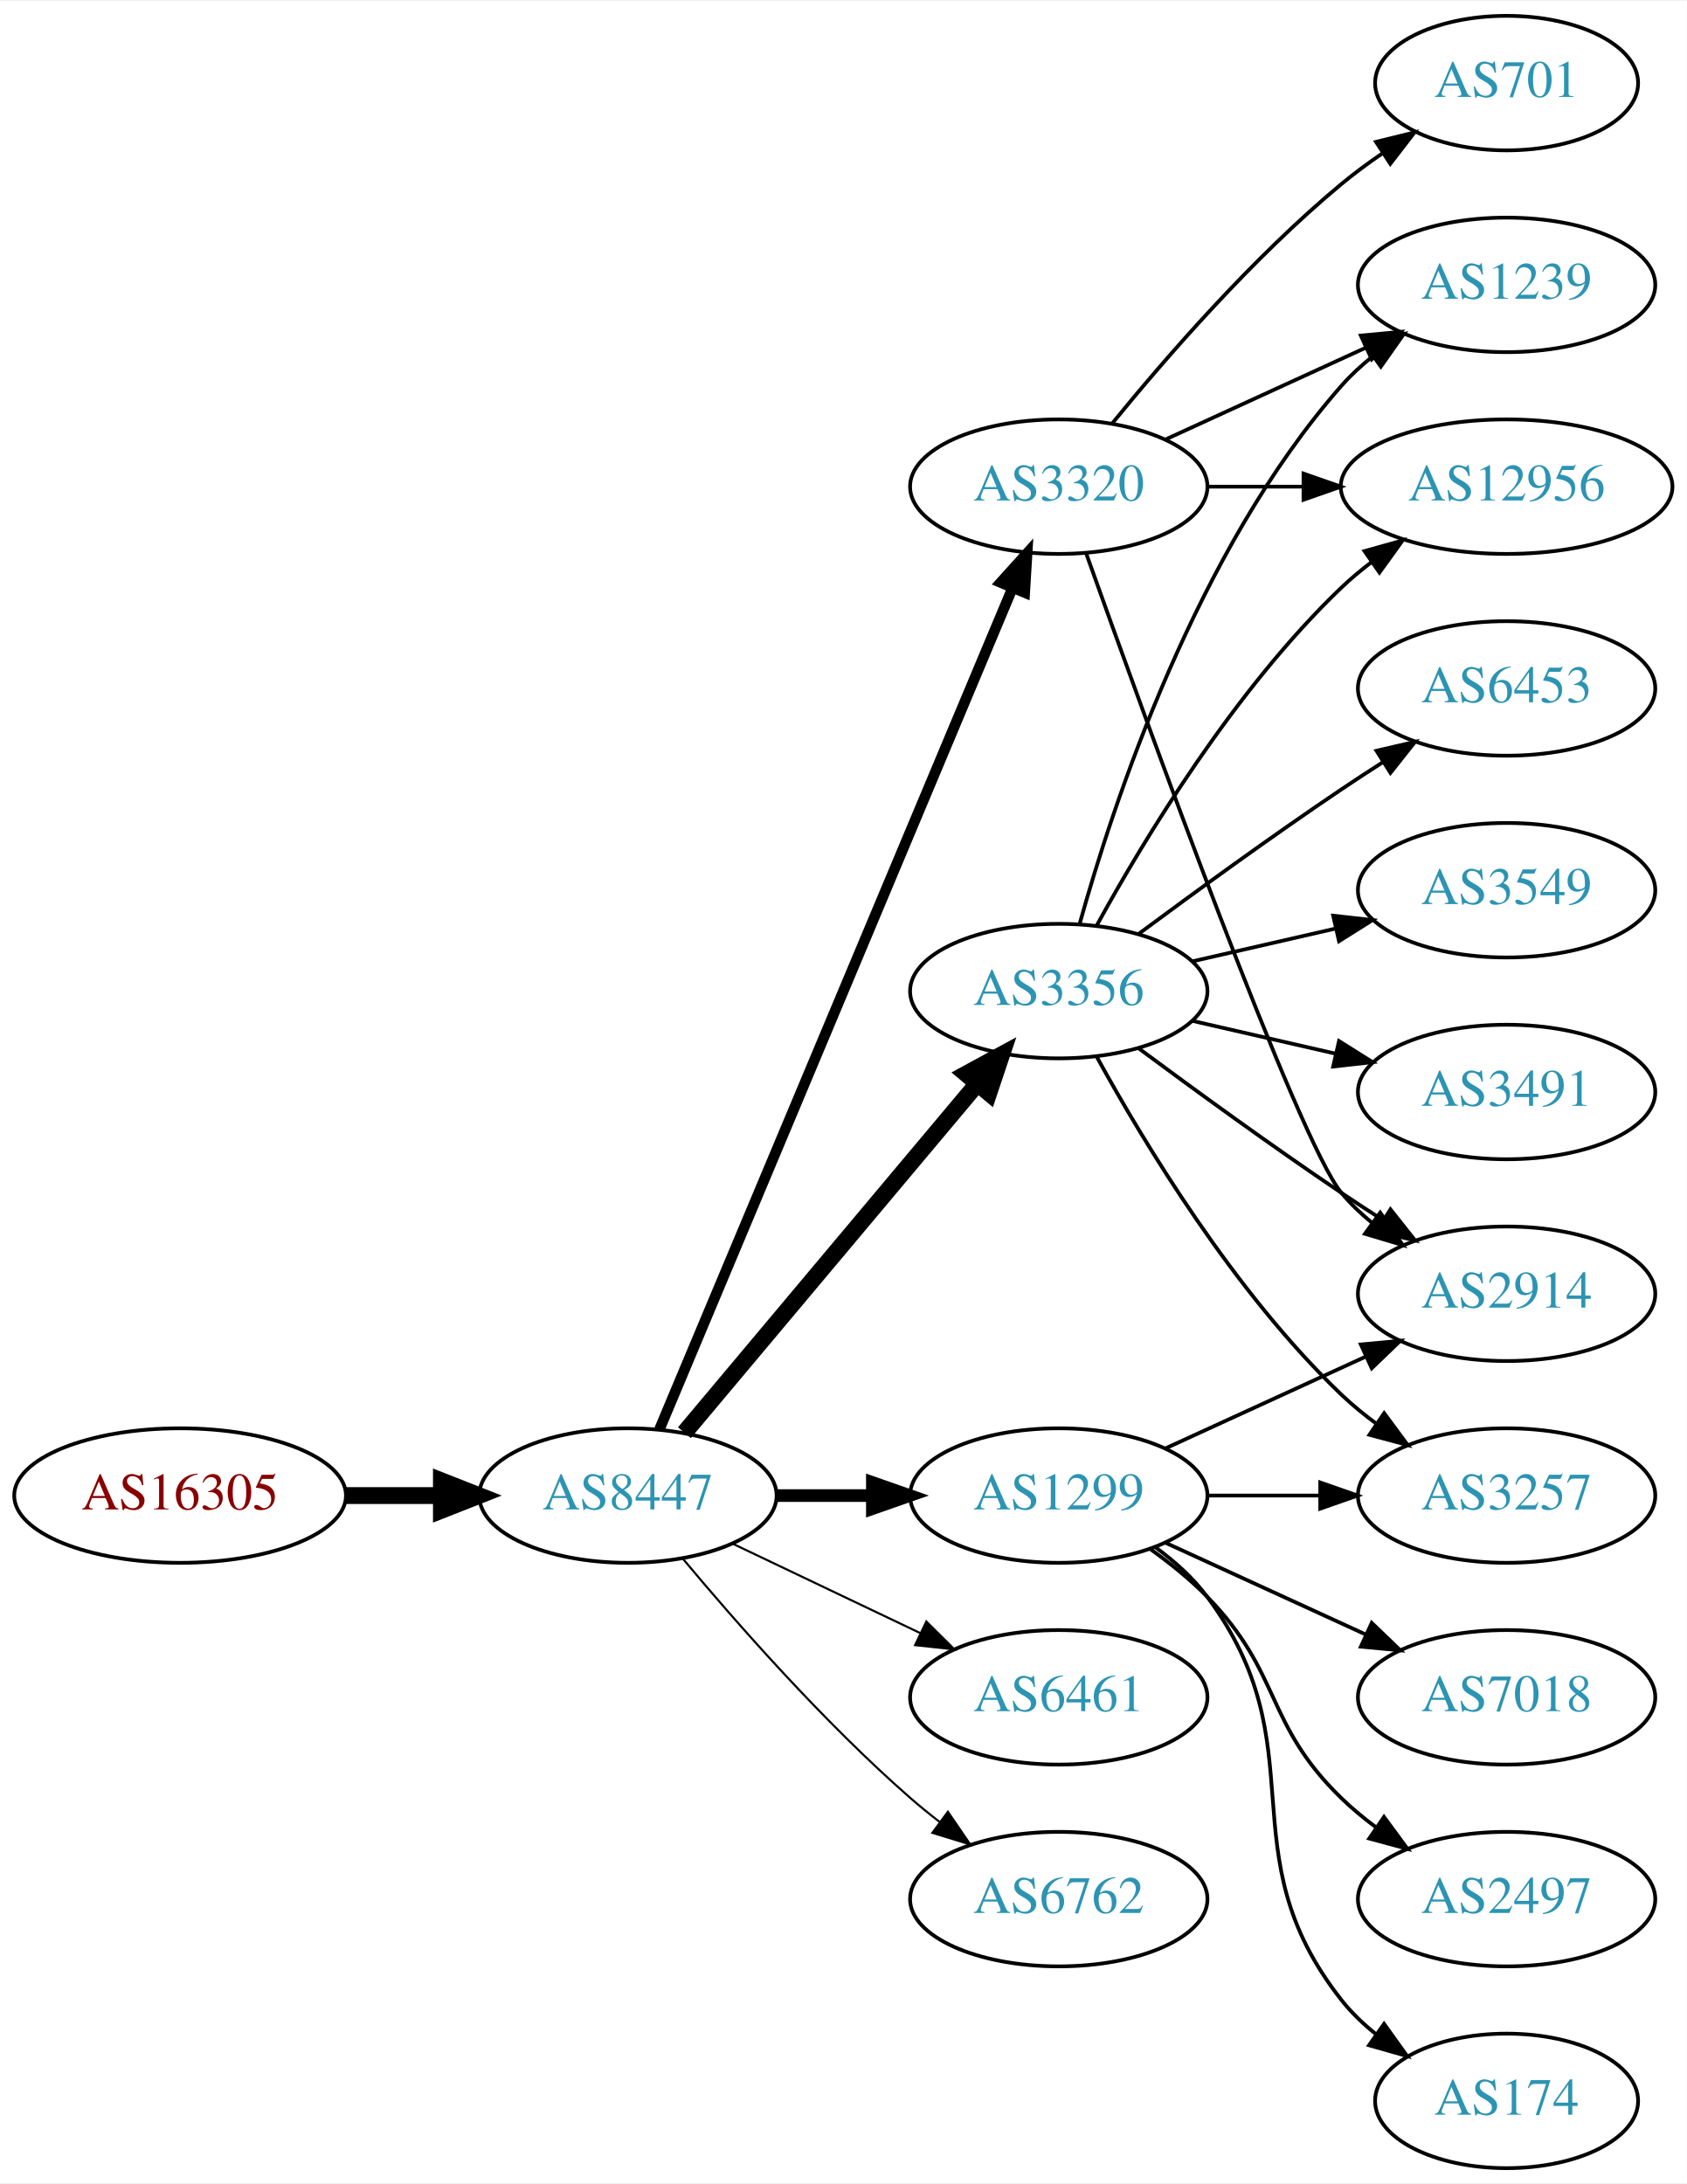
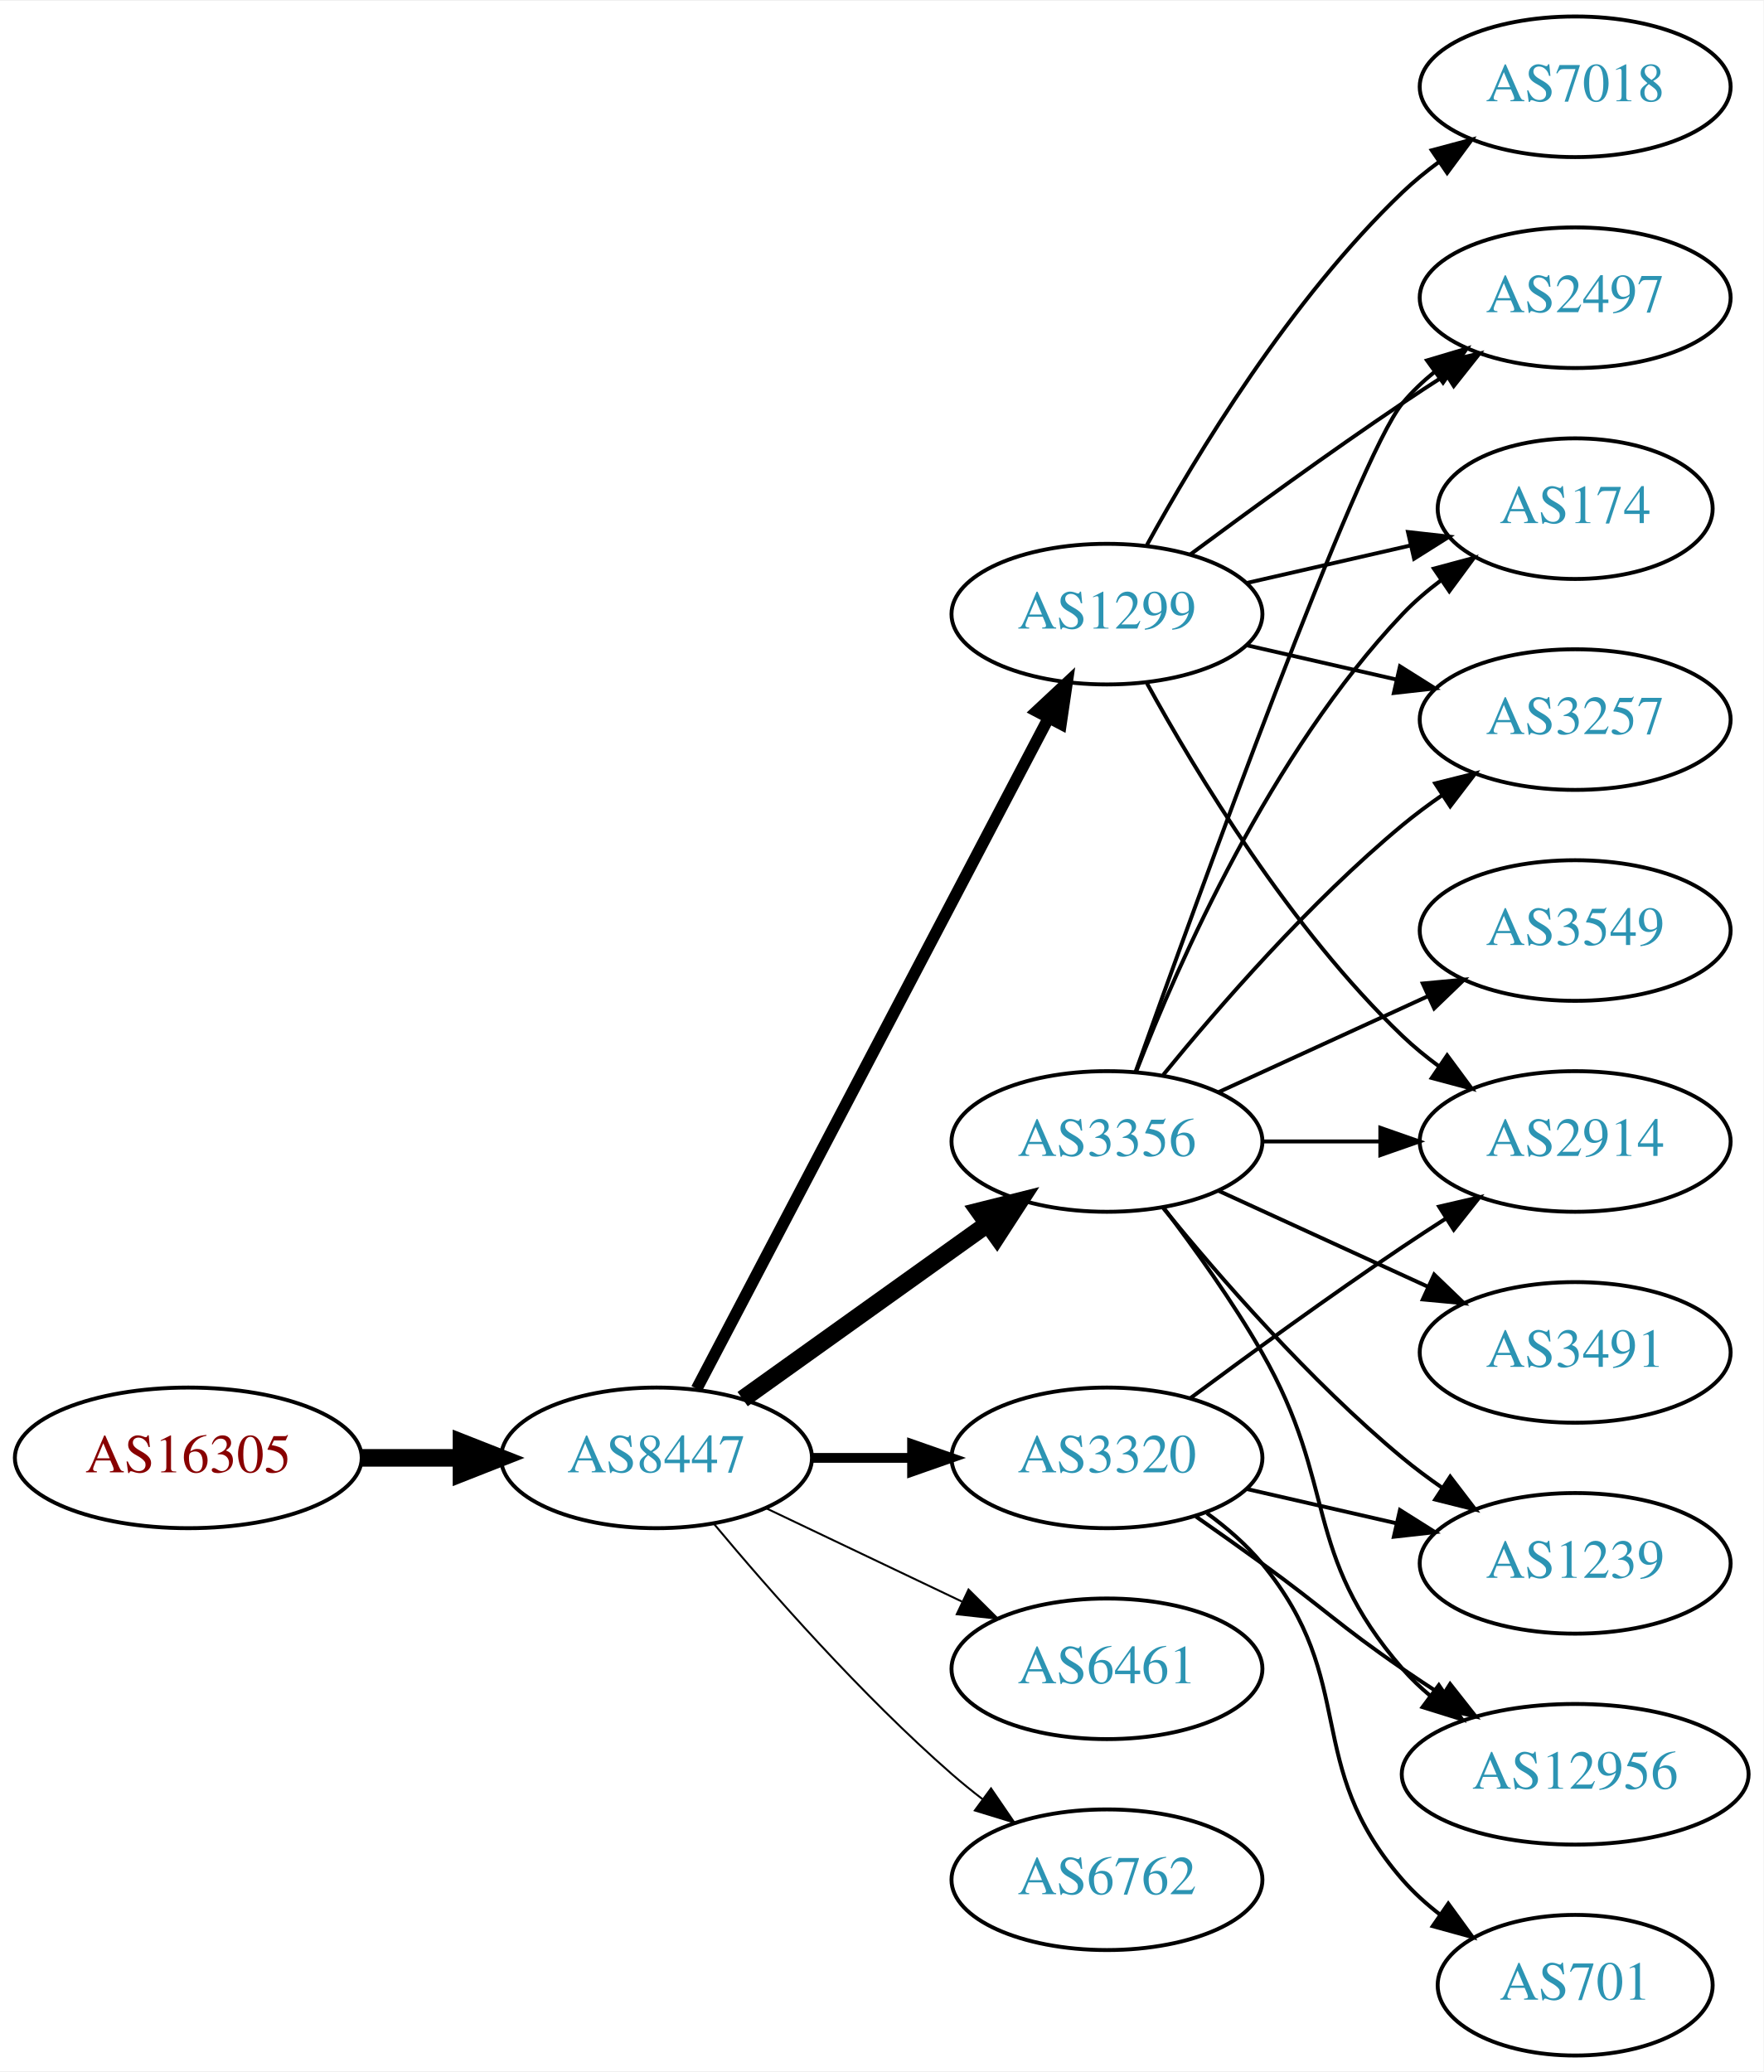
- <svg xmlns="http://www.w3.org/2000/svg" xmlns:xlink="http://www.w3.org/1999/xlink" width="451pt" height="584pt" viewBox="0.00 0.00 451.37 584.00">
-   <g id="graph0" class="graph" transform="scale(1 1) rotate(0) translate(4 580)">
-     <polygon fill="white" stroke="none" points="-4,4 -4,-580 447.37,-580 447.37,4 -4,4" />
+ <svg xmlns="http://www.w3.org/2000/svg" xmlns:xlink="http://www.w3.org/1999/xlink" width="451pt" height="530pt" viewBox="0.00 0.00 451.37 530.00">
+   <g id="graph0" class="graph" transform="scale(1 1) rotate(0) translate(4 526)">
+     <polygon fill="white" stroke="none" points="-4,4 -4,-526 447.37,-526 447.37,4 -4,4" />
    <g id="node1" class="node">
      <g id="a_node1">
        <a xlink:href="/asn/16305" xlink:title="AS16305 ~ A1 Telekom Austria AG [AT]">
-           <ellipse fill="#ffffff" stroke="black" cx="44.196" cy="-180" rx="44.393" ry="18" />
-           <text text-anchor="middle" x="44.196" y="-176.3" font-family="Times,serif" font-size="14.00" fill="#880000">AS16305</text>
+           <ellipse fill="#ffffff" stroke="black" cx="44.196" cy="-153" rx="44.393" ry="18" />
+           <text text-anchor="middle" x="44.196" y="-149.3" font-family="Times,serif" font-size="14.00" fill="#880000">AS16305</text>
        </a>
      </g>
    </g>
    <g id="node2" class="node">
      <g id="a_node2">
        <a xlink:href="/asn/8447" xlink:title="AS8447 ~ A1 Telekom Austria AG [AT]">
-           <ellipse fill="#ffffff" stroke="black" cx="164.039" cy="-180" rx="39.794" ry="18" />
-           <text text-anchor="middle" x="164.039" y="-176.3" font-family="Times,serif" font-size="14.00" fill="#2c94b3">AS8447</text>
+           <ellipse fill="#ffffff" stroke="black" cx="164.039" cy="-153" rx="39.794" ry="18" />
+           <text text-anchor="middle" x="164.039" y="-149.3" font-family="Times,serif" font-size="14.00" fill="#2c94b3">AS8447</text>
        </a>
      </g>
    </g>
    <g id="edge1" class="edge">
-       <path fill="none" stroke="black" stroke-width="4.5" d="M88.407,-180C96.72,-180 105.482,-180 113.965,-180" />
-       <polygon fill="black" stroke="black" stroke-width="4.5" points="114.123,-183.938 124.123,-180 114.123,-176.063 114.123,-183.938" />
+       <path fill="none" stroke="black" stroke-width="4.5" d="M88.407,-153C96.72,-153 105.482,-153 113.965,-153" />
+       <polygon fill="black" stroke="black" stroke-width="4.5" points="114.123,-156.938 124.123,-153 114.123,-149.063 114.123,-156.938" />
    </g>
    <g id="node3" class="node">
      <g id="a_node3">
        <a xlink:href="/asn/1299" xlink:title="AS1299 ~ Telia Carrier [EU]">
-           <ellipse fill="#ffffff" stroke="black" cx="279.332" cy="-180" rx="39.794" ry="18" />
-           <text text-anchor="middle" x="279.332" y="-176.3" font-family="Times,serif" font-size="14.00" fill="#2c94b3">AS1299</text>
+           <ellipse fill="#ffffff" stroke="black" cx="279.332" cy="-369" rx="39.794" ry="18" />
+           <text text-anchor="middle" x="279.332" y="-365.3" font-family="Times,serif" font-size="14.00" fill="#2c94b3">AS1299</text>
        </a>
      </g>
    </g>
    <g id="edge2" class="edge">
-       <path fill="none" stroke="black" stroke-width="3.375" d="M203.711,-180C211.914,-180 220.678,-180 229.21,-180" />
-       <polygon fill="black" stroke="black" stroke-width="3.375" points="229.449,-183.5 239.449,-180 229.449,-176.5 229.449,-183.5" />
+       <path fill="none" stroke="black" stroke-width="3" d="M174.31,-170.676C194.151,-208.505 240.829,-297.499 264.316,-342.278" />
+       <polygon fill="black" stroke="black" stroke-width="3" points="261.347,-344.152 269.091,-351.383 267.546,-340.901 261.347,-344.152" />
    </g>
    <g id="node4" class="node">
      <g id="a_node4">
        <a xlink:href="/asn/3356" xlink:title="AS3356 ~ Level 3 Parent, LLC [US]">
-           <ellipse fill="#ffffff" stroke="black" cx="279.332" cy="-315" rx="39.794" ry="18" />
-           <text text-anchor="middle" x="279.332" y="-311.3" font-family="Times,serif" font-size="14.00" fill="#2c94b3">AS3356</text>
+           <ellipse fill="#ffffff" stroke="black" cx="279.332" cy="-234" rx="39.794" ry="18" />
+           <text text-anchor="middle" x="279.332" y="-230.3" font-family="Times,serif" font-size="14.00" fill="#2c94b3">AS3356</text>
        </a>
      </g>
    </g>
    <g id="edge3" class="edge">
-       <path fill="none" stroke="black" stroke-width="4.5" d="M179.158,-196.825C198.833,-220.269 234.637,-262.934 257.415,-290.076" />
-       <polygon fill="black" stroke="black" stroke-width="4.5" points="254.59,-292.834 264.034,-297.963 260.622,-287.772 254.59,-292.834" />
+       <path fill="none" stroke="black" stroke-width="4.5" d="M186.083,-168.046C203.697,-180.639 229.036,-198.755 248.701,-212.816" />
+       <polygon fill="black" stroke="black" stroke-width="4.5" points="246.591,-216.147 257.016,-218.76 251.171,-209.741 246.591,-216.147" />
    </g>
    <g id="node5" class="node">
      <g id="a_node5">
        <a xlink:href="/asn/3320" xlink:title="AS3320 ~ DTAG [DE]">
-           <ellipse fill="#ffffff" stroke="black" cx="279.332" cy="-450" rx="39.794" ry="18" />
-           <text text-anchor="middle" x="279.332" y="-446.3" font-family="Times,serif" font-size="14.00" fill="#2c94b3">AS3320</text>
+           <ellipse fill="#ffffff" stroke="black" cx="279.332" cy="-153" rx="39.794" ry="18" />
+           <text text-anchor="middle" x="279.332" y="-149.3" font-family="Times,serif" font-size="14.00" fill="#2c94b3">AS3320</text>
        </a>
      </g>
    </g>
    <g id="edge4" class="edge">
-       <path fill="none" stroke="black" stroke-width="2.812" d="M172.472,-197.715C191.797,-243.771 243.72,-367.514 266.893,-422.739" />
-       <polygon fill="black" stroke="black" stroke-width="2.812" points="263.774,-424.352 270.871,-432.219 270.229,-421.644 263.774,-424.352" />
+       <path fill="none" stroke="black" stroke-width="2.5" d="M203.711,-153C211.914,-153 220.678,-153 229.21,-153" />
+       <polygon fill="black" stroke="black" stroke-width="2.5" points="229.449,-156.5 239.449,-153 229.449,-149.5 229.449,-156.5" />
    </g>
    <g id="node6" class="node">
      <g id="a_node6">
        <a xlink:href="/asn/6461" xlink:title="AS6461 ~ Zayo Bandwidth [US]">
-           <ellipse fill="#ffffff" stroke="black" cx="279.332" cy="-126" rx="39.794" ry="18" />
-           <text text-anchor="middle" x="279.332" y="-122.3" font-family="Times,serif" font-size="14.00" fill="#2c94b3">AS6461</text>
+           <ellipse fill="#ffffff" stroke="black" cx="279.332" cy="-99" rx="39.794" ry="18" />
+           <text text-anchor="middle" x="279.332" y="-95.3" font-family="Times,serif" font-size="14.00" fill="#2c94b3">AS6461</text>
        </a>
      </g>
    </g>
    <g id="edge5" class="edge">
-       <path fill="none" stroke="black" stroke-width="0.562" d="M192.175,-167.066C207.169,-159.919 225.99,-150.948 242.213,-143.215" />
-       <polygon fill="black" stroke="black" stroke-width="0.562" points="243.895,-146.291 251.417,-138.829 240.884,-139.972 243.895,-146.291" />
+       <path fill="none" stroke="black" stroke-width="0.5" d="M192.175,-140.066C207.169,-132.919 225.99,-123.948 242.213,-116.215" />
+       <polygon fill="black" stroke="black" stroke-width="0.5" points="243.895,-119.291 251.417,-111.829 240.884,-112.972 243.895,-119.291" />
    </g>
    <g id="node7" class="node">
      <g id="a_node7">
        <a xlink:href="/asn/6762" xlink:title="AS6762 ~ TELECOM ITALIA SPARKLE S.p.A. [IT]">
-           <ellipse fill="#ffffff" stroke="black" cx="279.332" cy="-72" rx="39.794" ry="18" />
-           <text text-anchor="middle" x="279.332" y="-68.3" font-family="Times,serif" font-size="14.00" fill="#2c94b3">AS6762</text>
+           <ellipse fill="#ffffff" stroke="black" cx="279.332" cy="-45" rx="39.794" ry="18" />
+           <text text-anchor="middle" x="279.332" y="-41.3" font-family="Times,serif" font-size="14.00" fill="#2c94b3">AS6762</text>
        </a>
      </g>
    </g>
    <g id="edge6" class="edge">
-       <path fill="none" stroke="black" stroke-width="0.562" d="M178.669,-163.183C192.951,-146.071 216.498,-119.255 239.685,-99 242.151,-96.846 244.789,-94.706 247.487,-92.628" />
-       <polygon fill="black" stroke="black" stroke-width="0.562" points="249.66,-95.375 255.641,-86.63 245.512,-89.736 249.66,-95.375" />
+       <path fill="none" stroke="black" stroke-width="0.5" d="M178.669,-136.183C192.951,-119.071 216.498,-92.255 239.685,-72 242.151,-69.846 244.789,-67.706 247.487,-65.628" />
+       <polygon fill="black" stroke="black" stroke-width="0.5" points="249.66,-68.375 255.641,-59.63 245.512,-62.736 249.66,-68.375" />
    </g>
    <g id="node8" class="node">
      <g id="a_node8">
-         <a xlink:href="/asn/3257" xlink:title="AS3257 ~ GTT [DE]">
-           <ellipse fill="#ffffff" stroke="black" cx="399.174" cy="-180" rx="39.794" ry="18" />
-           <text text-anchor="middle" x="399.174" y="-176.3" font-family="Times,serif" font-size="14.00" fill="#2c94b3">AS3257</text>
-         </a>
-       </g>
-     </g>
-     <g id="edge15" class="edge">
-       <path fill="none" stroke="black" d="M319.244,-180C328.798,-180 339.147,-180 349.11,-180" />
-       <polygon fill="black" stroke="black" points="349.302,-183.5 359.302,-180 349.302,-176.5 349.302,-183.5" />
+         <a xlink:href="/asn/2497" xlink:title="AS2497 ~ Internet Initiative Japan Inc. [JP]">
+           <ellipse fill="#ffffff" stroke="black" cx="399.174" cy="-450" rx="39.794" ry="18" />
+           <text text-anchor="middle" x="399.174" y="-446.3" font-family="Times,serif" font-size="14.00" fill="#2c94b3">AS2497</text>
+         </a>
+       </g>
+     </g>
+     <g id="edge22" class="edge">
+       <path fill="none" stroke="black" d="M300.662,-384.277C315.524,-395.304 336.269,-410.407 354.978,-423 358.527,-425.389 362.277,-427.839 366.026,-430.242" />
+       <polygon fill="black" stroke="black" points="364.352,-433.325 374.674,-435.712 368.094,-427.409 364.352,-433.325" />
+     </g>
+     <g id="node9" class="node">
+       <g id="a_node9">
+         <a xlink:href="/asn/174" xlink:title="AS174 ~ Cogent Communications [US]">
+           <ellipse fill="#ffffff" stroke="black" cx="399.174" cy="-396" rx="35.194" ry="18" />
+           <text text-anchor="middle" x="399.174" y="-392.3" font-family="Times,serif" font-size="14.00" fill="#2c94b3">AS174</text>
+         </a>
+       </g>
+     </g>
+     <g id="edge20" class="edge">
+       <path fill="none" stroke="black" d="M315.051,-376.955C328.143,-379.955 343.166,-383.396 356.806,-386.522" />
+       <polygon fill="black" stroke="black" points="356.384,-390.016 366.914,-388.838 357.948,-383.193 356.384,-390.016" />
    </g>
    <g id="node11" class="node">
      <g id="a_node11">
+         <a xlink:href="/asn/3257" xlink:title="AS3257 ~ GTT [DE]">
+           <ellipse fill="#ffffff" stroke="black" cx="399.174" cy="-342" rx="39.794" ry="18" />
+           <text text-anchor="middle" x="399.174" y="-338.3" font-family="Times,serif" font-size="14.00" fill="#2c94b3">AS3257</text>
+         </a>
+       </g>
+     </g>
+     <g id="edge21" class="edge">
+       <path fill="none" stroke="black" d="M315.051,-361.045C327.051,-358.296 340.672,-355.175 353.364,-352.267" />
+       <polygon fill="black" stroke="black" points="354.33,-355.636 363.296,-349.991 352.767,-348.813 354.33,-355.636" />
+     </g>
+     <g id="node12" class="node">
+       <g id="a_node12">
        <a xlink:href="/asn/2914" xlink:title="AS2914 ~ NTT America, Inc. [US]">
          <ellipse fill="#ffffff" stroke="black" cx="399.174" cy="-234" rx="39.794" ry="18" />
          <text text-anchor="middle" x="399.174" y="-230.3" font-family="Times,serif" font-size="14.00" fill="#2c94b3">AS2914</text>
        </a>
      </g>
    </g>
-     <g id="edge14" class="edge">
-       <path fill="none" stroke="black" d="M307.96,-192.661C323.917,-199.973 344.188,-209.261 361.471,-217.181" />
-       <polygon fill="black" stroke="black" points="360.169,-220.435 370.718,-221.419 363.085,-214.071 360.169,-220.435" />
+     <g id="edge19" class="edge">
+       <path fill="none" stroke="black" d="M289.573,-351.287C302.118,-328.439 326.295,-288.389 354.978,-261 357.846,-258.261 361.035,-255.653 364.344,-253.215" />
+       <polygon fill="black" stroke="black" points="366.407,-256.044 372.704,-247.523 362.468,-250.258 366.407,-256.044" />
+     </g>
+     <g id="node17" class="node">
+       <g id="a_node17">
+         <a xlink:href="/asn/7018" xlink:title="AS7018 ~ AT&amp;T Services, Inc. [US]">
+           <ellipse fill="#ffffff" stroke="black" cx="399.174" cy="-504" rx="39.794" ry="18" />
+           <text text-anchor="middle" x="399.174" y="-500.3" font-family="Times,serif" font-size="14.00" fill="#2c94b3">AS7018</text>
+         </a>
+       </g>
+     </g>
+     <g id="edge23" class="edge">
+       <path fill="none" stroke="black" d="M289.573,-386.713C302.118,-409.561 326.295,-449.611 354.978,-477 357.846,-479.739 361.035,-482.347 364.344,-484.785" />
+       <polygon fill="black" stroke="black" points="362.468,-487.742 372.704,-490.477 366.407,-481.956 362.468,-487.742" />
+     </g>
+     <g id="edge7" class="edge">
+       <path fill="none" stroke="black" d="M286.662,-251.86C302.502,-296.267 343.411,-409.103 354.978,-423 357.383,-425.889 360.179,-428.563 363.172,-431.013" />
+       <polygon fill="black" stroke="black" points="361.26,-433.95 371.415,-436.973 365.361,-428.277 361.26,-433.95" />
+     </g>
+     <g id="edge8" class="edge">
+       <path fill="none" stroke="black" d="M286.855,-251.994C297.605,-279.728 321.262,-333.429 354.978,-369 357.921,-372.105 361.294,-375.001 364.83,-377.655" />
+       <polygon fill="black" stroke="black" points="363.015,-380.654 373.249,-383.397 366.959,-374.871 363.015,-380.654" />
+     </g>
+     <g id="node10" class="node">
+       <g id="a_node10">
+         <a xlink:href="/asn/3491" xlink:title="AS3491 ~ PCCW Global, Inc. [US]">
+           <ellipse fill="#ffffff" stroke="black" cx="399.174" cy="-180" rx="39.794" ry="18" />
+           <text text-anchor="middle" x="399.174" y="-176.3" font-family="Times,serif" font-size="14.00" fill="#2c94b3">AS3491</text>
+         </a>
+       </g>
+     </g>
+     <g id="edge9" class="edge">
+       <path fill="none" stroke="black" d="M307.96,-221.339C323.917,-214.027 344.188,-204.739 361.471,-196.819" />
+       <polygon fill="black" stroke="black" points="363.085,-199.929 370.718,-192.581 360.169,-193.565 363.085,-199.929" />
+     </g>
+     <g id="edge10" class="edge">
+       <path fill="none" stroke="black" d="M293.751,-251.065C307.865,-268.375 331.28,-295.345 354.978,-315 358.194,-317.668 361.695,-320.27 365.265,-322.741" />
+       <polygon fill="black" stroke="black" points="363.343,-325.666 373.622,-328.236 367.189,-319.817 363.343,-325.666" />
+     </g>
+     <g id="edge11" class="edge">
+       <path fill="none" stroke="black" d="M319.244,-234C328.798,-234 339.147,-234 349.11,-234" />
+       <polygon fill="black" stroke="black" points="349.302,-237.5 359.302,-234 349.302,-230.5 349.302,-237.5" />
+     </g>
+     <g id="node13" class="node">
+       <g id="a_node13">
+         <a xlink:href="/asn/3549" xlink:title="AS3549 ~ Level 3 Parent, LLC [US]">
+           <ellipse fill="#ffffff" stroke="black" cx="399.174" cy="-288" rx="39.794" ry="18" />
+           <text text-anchor="middle" x="399.174" y="-284.3" font-family="Times,serif" font-size="14.00" fill="#2c94b3">AS3549</text>
+         </a>
+       </g>
+     </g>
+     <g id="edge12" class="edge">
+       <path fill="none" stroke="black" d="M307.96,-246.661C323.917,-253.973 344.188,-263.261 361.471,-271.181" />
+       <polygon fill="black" stroke="black" points="360.169,-274.435 370.718,-275.419 363.085,-268.071 360.169,-274.435" />
+     </g>
+     <g id="node14" class="node">
+       <g id="a_node14">
+         <a xlink:href="/asn/1239" xlink:title="AS1239 ~ Sprint [US]">
+           <ellipse fill="#ffffff" stroke="black" cx="399.174" cy="-126" rx="39.794" ry="18" />
+           <text text-anchor="middle" x="399.174" y="-122.3" font-family="Times,serif" font-size="14.00" fill="#2c94b3">AS1239</text>
+         </a>
+       </g>
+     </g>
+     <g id="edge13" class="edge">
+       <path fill="none" stroke="black" d="M293.751,-216.935C307.865,-199.625 331.28,-172.655 354.978,-153 358.194,-150.332 361.695,-147.73 365.265,-145.259" />
+       <polygon fill="black" stroke="black" points="367.189,-148.183 373.622,-139.764 363.343,-142.334 367.189,-148.183" />
    </g>
    <g id="node15" class="node">
      <g id="a_node15">
-         <a xlink:href="/asn/7018" xlink:title="AS7018 ~ AT&amp;T Services, Inc. [US]">
-           <ellipse fill="#ffffff" stroke="black" cx="399.174" cy="-126" rx="39.794" ry="18" />
-           <text text-anchor="middle" x="399.174" y="-122.3" font-family="Times,serif" font-size="14.00" fill="#2c94b3">AS7018</text>
-         </a>
-       </g>
+         <a xlink:href="/asn/12956" xlink:title="AS12956 ~ TELXIUS [ES]">
+           <ellipse fill="#ffffff" stroke="black" cx="399.174" cy="-72" rx="44.393" ry="18" />
+           <text text-anchor="middle" x="399.174" y="-68.3" font-family="Times,serif" font-size="14.00" fill="#2c94b3">AS12956</text>
+         </a>
+       </g>
+     </g>
+     <g id="edge14" class="edge">
+       <path fill="none" stroke="black" d="M293.793,-217.087C301.686,-206.73 311.535,-193.008 318.978,-180 338.543,-145.806 329.144,-128.742 354.978,-99 357.124,-96.53 359.552,-94.209 362.135,-92.047" />
+       <polygon fill="black" stroke="black" points="364.281,-94.814 370.227,-86.044 360.11,-89.192 364.281,-94.814" />
+     </g>
+     <g id="edge15" class="edge">
+       <path fill="none" stroke="black" d="M300.662,-168.277C315.524,-179.304 336.269,-194.407 354.978,-207 358.527,-209.389 362.277,-211.839 366.026,-214.242" />
+       <polygon fill="black" stroke="black" points="364.352,-217.325 374.674,-219.712 368.094,-211.409 364.352,-217.325" />
    </g>
    <g id="edge16" class="edge">
-       <path fill="none" stroke="black" d="M307.96,-167.339C323.917,-160.027 344.188,-150.739 361.471,-142.819" />
-       <polygon fill="black" stroke="black" points="363.085,-145.929 370.718,-138.581 360.169,-139.565 363.085,-145.929" />
+       <path fill="none" stroke="black" d="M315.051,-145.045C327.051,-142.296 340.672,-139.175 353.364,-136.267" />
+       <polygon fill="black" stroke="black" points="354.33,-139.636 363.296,-133.991 352.767,-132.813 354.33,-139.636" />
+     </g>
+     <g id="edge18" class="edge">
+       <path fill="none" stroke="black" d="M302.089,-137.991C307.623,-134.121 313.542,-129.936 318.978,-126 335.178,-114.271 338.483,-110.311 354.978,-99 358.249,-96.757 361.699,-94.472 365.166,-92.227" />
+       <polygon fill="black" stroke="black" points="367.167,-95.102 373.724,-86.78 363.408,-89.197 367.167,-95.102" />
    </g>
    <g id="node16" class="node">
      <g id="a_node16">
-         <a xlink:href="/asn/2497" xlink:title="AS2497 ~ Internet Initiative Japan Inc. [JP]">
-           <ellipse fill="#ffffff" stroke="black" cx="399.174" cy="-72" rx="39.794" ry="18" />
-           <text text-anchor="middle" x="399.174" y="-68.3" font-family="Times,serif" font-size="14.00" fill="#2c94b3">AS2497</text>
+         <a xlink:href="/asn/701" xlink:title="AS701 ~ UUNET [US]">
+           <ellipse fill="#ffffff" stroke="black" cx="399.174" cy="-18" rx="35.194" ry="18" />
+           <text text-anchor="middle" x="399.174" y="-14.3" font-family="Times,serif" font-size="14.00" fill="#2c94b3">AS701</text>
        </a>
      </g>
    </g>
    <g id="edge17" class="edge">
-       <path fill="none" stroke="black" d="M303.926,-165.611C309.182,-161.852 314.513,-157.563 318.978,-153 339.151,-132.383 334.285,-119.094 354.978,-99 357.823,-96.237 360.997,-93.614 364.297,-91.166" />
-       <polygon fill="black" stroke="black" points="366.363,-93.993 372.645,-85.462 362.414,-88.214 366.363,-93.993" />
-     </g>
-     <g id="node17" class="node">
-       <g id="a_node17">
-         <a xlink:href="/asn/174" xlink:title="AS174 ~ Cogent Communications [US]">
-           <ellipse fill="#ffffff" stroke="black" cx="399.174" cy="-18" rx="35.194" ry="18" />
-           <text text-anchor="middle" x="399.174" y="-14.3" font-family="Times,serif" font-size="14.00" fill="#2c94b3">AS174</text>
-         </a>
-       </g>
-     </g>
-     <g id="edge18" class="edge">
-       <path fill="none" stroke="black" d="M305.262,-166.118C310.338,-162.389 315.256,-157.984 318.978,-153 349.249,-112.458 323.679,-84.754 354.978,-45 357.625,-41.639 360.813,-38.584 364.245,-35.839" />
-       <polygon fill="black" stroke="black" points="366.383,-38.614 372.552,-30 362.358,-32.887 366.383,-38.614" />
-     </g>
-     <g id="edge7" class="edge">
-       <path fill="none" stroke="black" d="M289.573,-297.287C302.118,-274.439 326.295,-234.389 354.978,-207 357.846,-204.261 361.035,-201.653 364.344,-199.215" />
-       <polygon fill="black" stroke="black" points="366.407,-202.044 372.704,-193.523 362.468,-196.258 366.407,-202.044" />
-     </g>
-     <g id="node9" class="node">
-       <g id="a_node9">
-         <a xlink:href="/asn/12956" xlink:title="AS12956 ~ TELXIUS [ES]">
-           <ellipse fill="#ffffff" stroke="black" cx="399.174" cy="-450" rx="44.393" ry="18" />
-           <text text-anchor="middle" x="399.174" y="-446.3" font-family="Times,serif" font-size="14.00" fill="#2c94b3">AS12956</text>
-         </a>
-       </g>
-     </g>
-     <g id="edge8" class="edge">
-       <path fill="none" stroke="black" d="M289.573,-332.713C302.118,-355.561 326.295,-395.611 354.978,-423 357.485,-425.393 360.236,-427.687 363.098,-429.855" />
-       <polygon fill="black" stroke="black" points="361.145,-432.759 371.349,-435.61 365.15,-427.018 361.145,-432.759" />
-     </g>
-     <g id="node10" class="node">
-       <g id="a_node10">
-         <a xlink:href="/asn/1239" xlink:title="AS1239 ~ Sprint [US]">
-           <ellipse fill="#ffffff" stroke="black" cx="399.174" cy="-504" rx="39.794" ry="18" />
-           <text text-anchor="middle" x="399.174" y="-500.3" font-family="Times,serif" font-size="14.00" fill="#2c94b3">AS1239</text>
-         </a>
-       </g>
-     </g>
-     <g id="edge9" class="edge">
-       <path fill="none" stroke="black" d="M284.904,-332.946C293.81,-364.995 316.094,-432.842 354.978,-477 357.462,-479.821 360.312,-482.449 363.337,-484.871" />
-       <polygon fill="black" stroke="black" points="361.455,-487.828 371.627,-490.791 365.523,-482.131 361.455,-487.828" />
-     </g>
-     <g id="edge10" class="edge">
-       <path fill="none" stroke="black" d="M300.662,-299.723C315.524,-288.696 336.269,-273.593 354.978,-261 358.527,-258.611 362.277,-256.161 366.026,-253.758" />
-       <polygon fill="black" stroke="black" points="368.094,-256.591 374.674,-248.288 364.352,-250.675 368.094,-256.591" />
-     </g>
-     <g id="node12" class="node">
-       <g id="a_node12">
-         <a xlink:href="/asn/3549" xlink:title="AS3549 ~ Level 3 Parent, LLC [US]">
-           <ellipse fill="#ffffff" stroke="black" cx="399.174" cy="-342" rx="39.794" ry="18" />
-           <text text-anchor="middle" x="399.174" y="-338.3" font-family="Times,serif" font-size="14.00" fill="#2c94b3">AS3549</text>
-         </a>
-       </g>
-     </g>
-     <g id="edge11" class="edge">
-       <path fill="none" stroke="black" d="M315.051,-322.955C327.051,-325.704 340.672,-328.825 353.364,-331.733" />
-       <polygon fill="black" stroke="black" points="352.767,-335.187 363.296,-334.009 354.33,-328.364 352.767,-335.187" />
-     </g>
-     <g id="node13" class="node">
-       <g id="a_node13">
-         <a xlink:href="/asn/3491" xlink:title="AS3491 ~ PCCW Global, Inc. [US]">
-           <ellipse fill="#ffffff" stroke="black" cx="399.174" cy="-288" rx="39.794" ry="18" />
-           <text text-anchor="middle" x="399.174" y="-284.3" font-family="Times,serif" font-size="14.00" fill="#2c94b3">AS3491</text>
-         </a>
-       </g>
-     </g>
-     <g id="edge12" class="edge">
-       <path fill="none" stroke="black" d="M315.051,-307.045C327.051,-304.296 340.672,-301.175 353.364,-298.267" />
-       <polygon fill="black" stroke="black" points="354.33,-301.636 363.296,-295.991 352.767,-294.813 354.33,-301.636" />
-     </g>
-     <g id="node14" class="node">
-       <g id="a_node14">
-         <a xlink:href="/asn/6453" xlink:title="AS6453 ~ TATA COMMUNICATIONS (AMERICA) INC [US]">
-           <ellipse fill="#ffffff" stroke="black" cx="399.174" cy="-396" rx="39.794" ry="18" />
-           <text text-anchor="middle" x="399.174" y="-392.3" font-family="Times,serif" font-size="14.00" fill="#2c94b3">AS6453</text>
-         </a>
-       </g>
-     </g>
-     <g id="edge13" class="edge">
-       <path fill="none" stroke="black" d="M300.662,-330.277C315.524,-341.304 336.269,-356.407 354.978,-369 358.527,-371.389 362.277,-373.839 366.026,-376.242" />
-       <polygon fill="black" stroke="black" points="364.352,-379.325 374.674,-381.712 368.094,-373.409 364.352,-379.325" />
-     </g>
-     <g id="edge20" class="edge">
-       <path fill="none" stroke="black" d="M319.244,-450C327.347,-450 336.022,-450 344.548,-450" />
-       <polygon fill="black" stroke="black" points="344.826,-453.5 354.826,-450 344.826,-446.5 344.826,-453.5" />
-     </g>
-     <g id="edge21" class="edge">
-       <path fill="none" stroke="black" d="M307.96,-462.661C323.917,-469.973 344.188,-479.261 361.471,-487.181" />
-       <polygon fill="black" stroke="black" points="360.169,-490.435 370.718,-491.419 363.085,-484.071 360.169,-490.435" />
-     </g>
-     <g id="edge22" class="edge">
-       <path fill="none" stroke="black" d="M286.662,-432.14C302.502,-387.733 343.411,-274.897 354.978,-261 357.383,-258.111 360.179,-255.437 363.172,-252.987" />
-       <polygon fill="black" stroke="black" points="365.361,-255.723 371.415,-247.027 361.26,-250.05 365.361,-255.723" />
-     </g>
-     <g id="node18" class="node">
-       <g id="a_node18">
-         <a xlink:href="/asn/701" xlink:title="AS701 ~ UUNET [US]">
-           <ellipse fill="#ffffff" stroke="black" cx="399.174" cy="-558" rx="35.194" ry="18" />
-           <text text-anchor="middle" x="399.174" y="-554.3" font-family="Times,serif" font-size="14.00" fill="#2c94b3">AS701</text>
-         </a>
-       </g>
-     </g>
-     <g id="edge19" class="edge">
-       <path fill="none" stroke="black" d="M293.751,-467.065C307.865,-484.375 331.28,-511.345 354.978,-531 358.441,-533.872 362.234,-536.669 366.088,-539.308" />
-       <polygon fill="black" stroke="black" points="364.231,-542.275 374.521,-544.797 368.05,-536.408 364.231,-542.275" />
+       <path fill="none" stroke="black" d="M304.912,-138.844C310.007,-135.128 315.02,-130.799 318.978,-126 344.043,-95.606 329.144,-74.742 354.978,-45 357.784,-41.77 361.071,-38.797 364.559,-36.098" />
+       <polygon fill="black" stroke="black" points="366.693,-38.878 372.925,-30.31 362.71,-33.121 366.693,-38.878" />
    </g>
  </g>
</svg>
